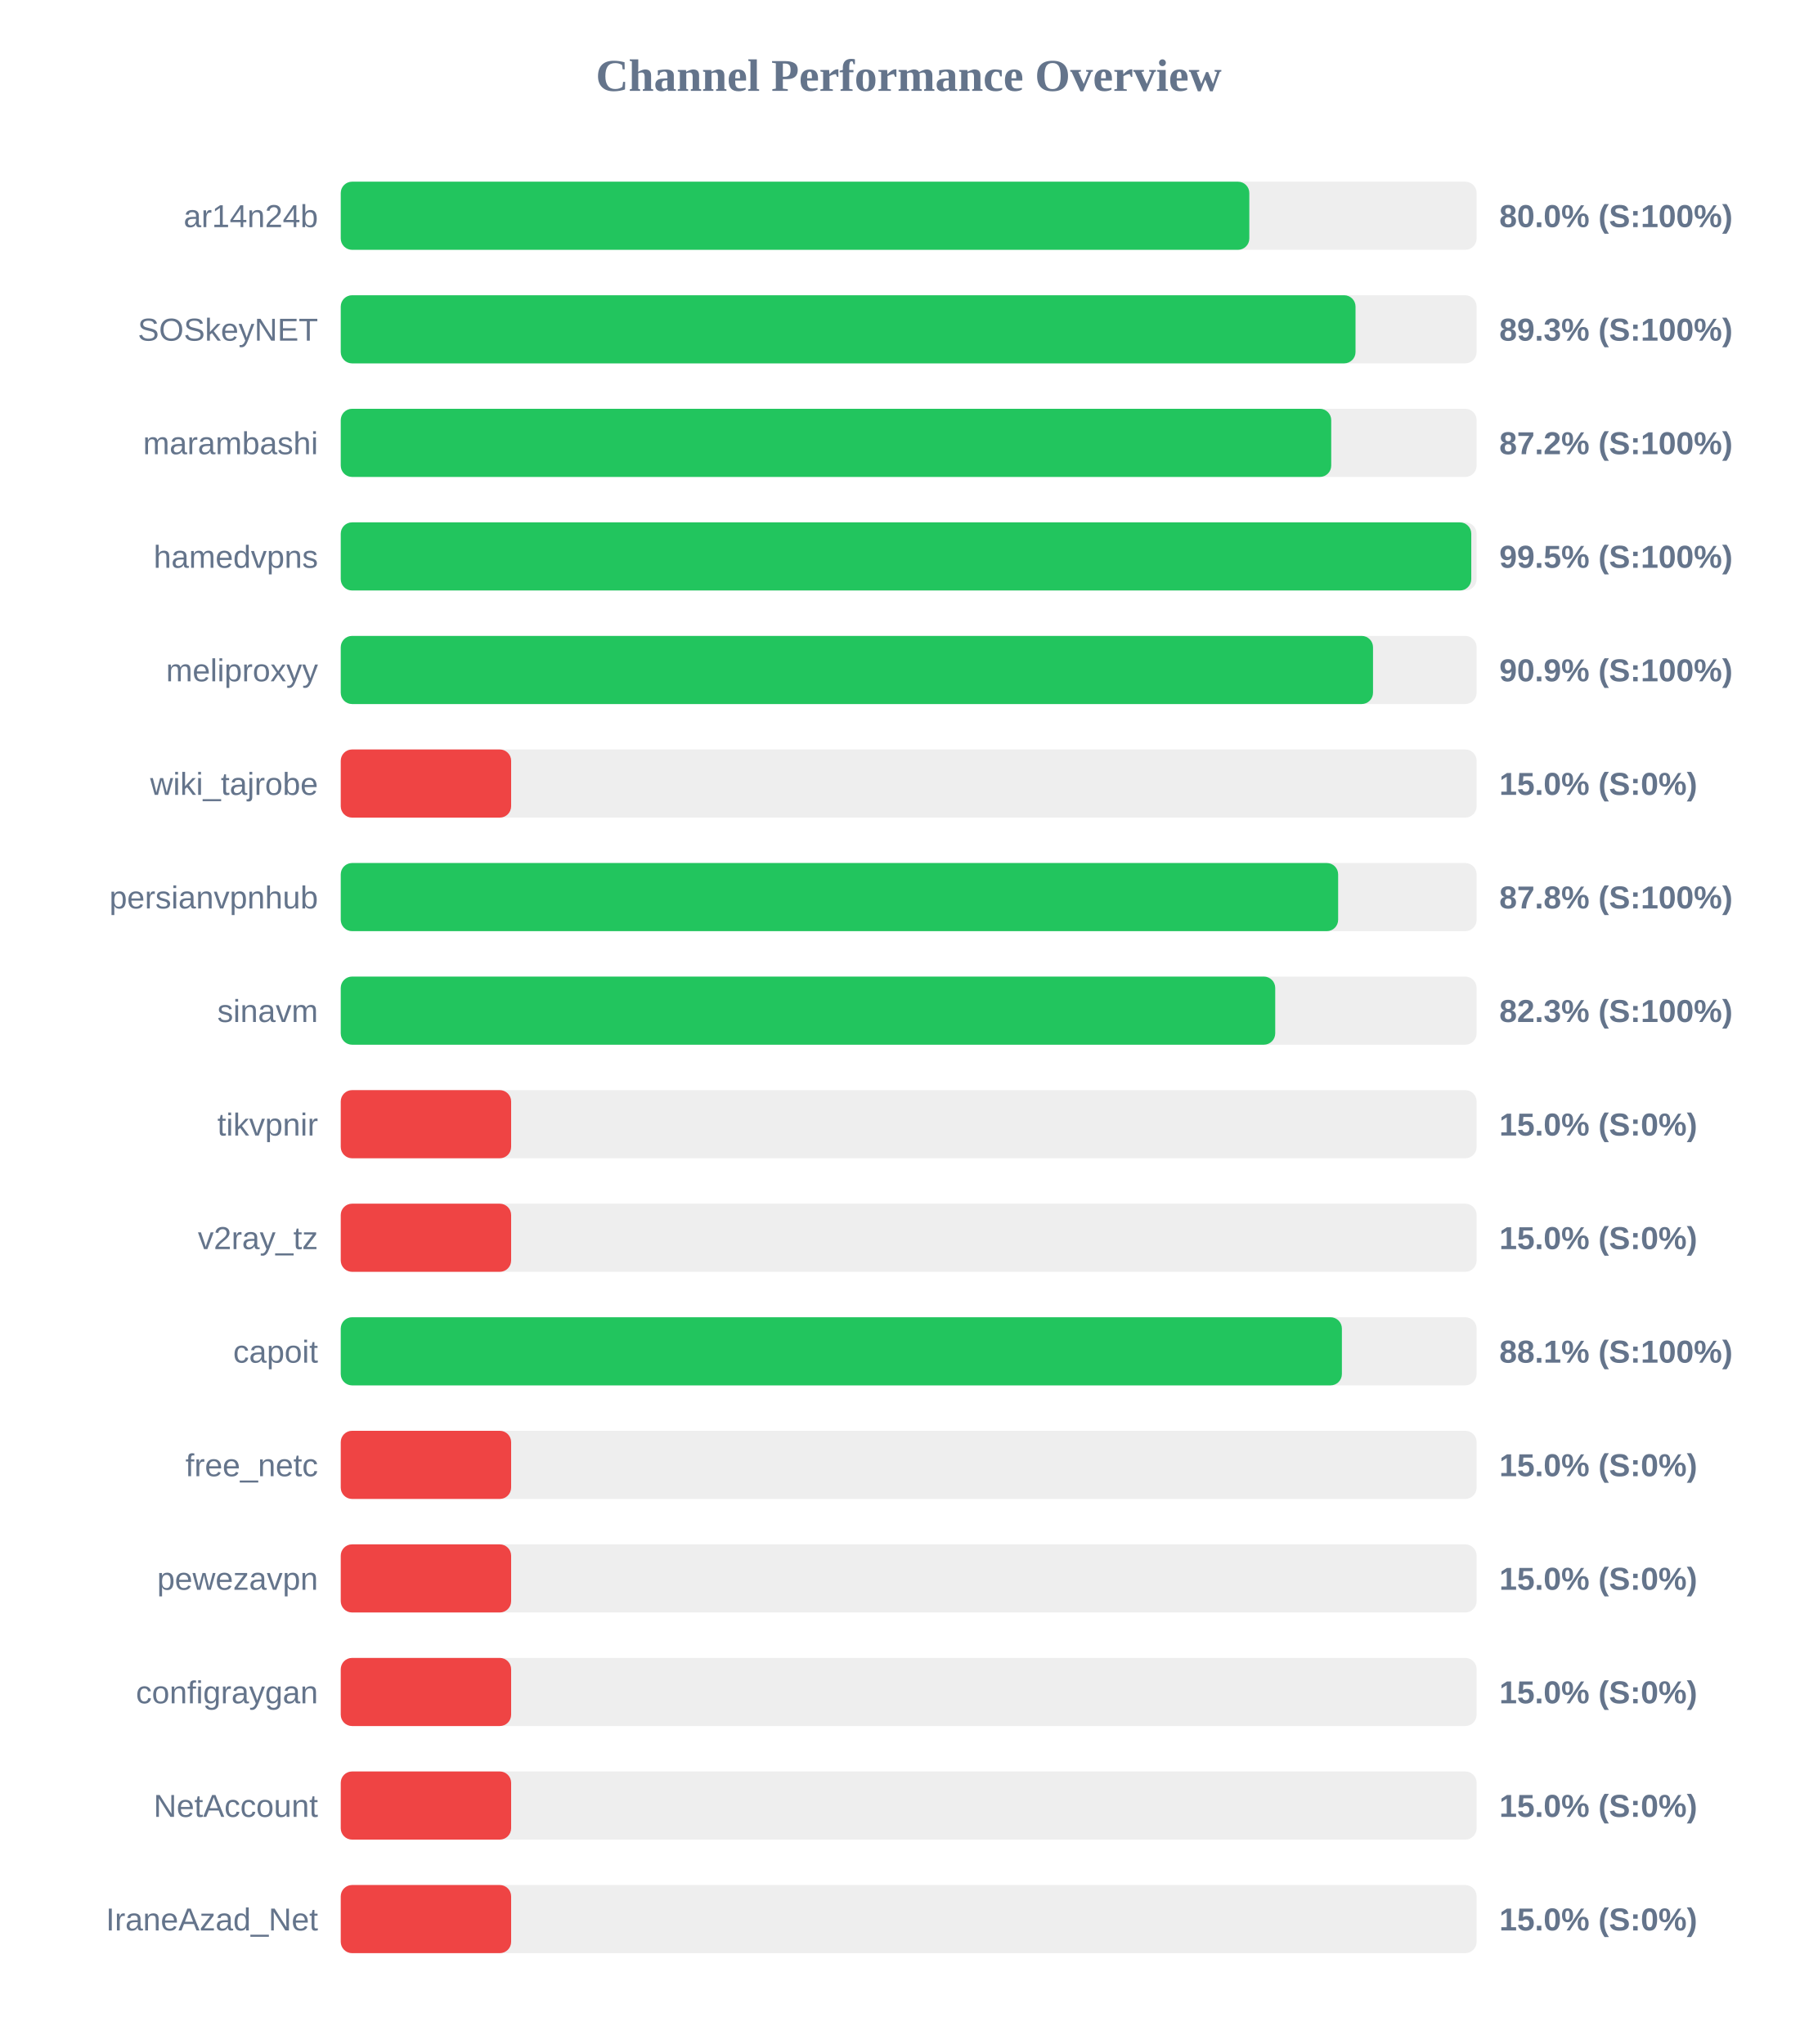
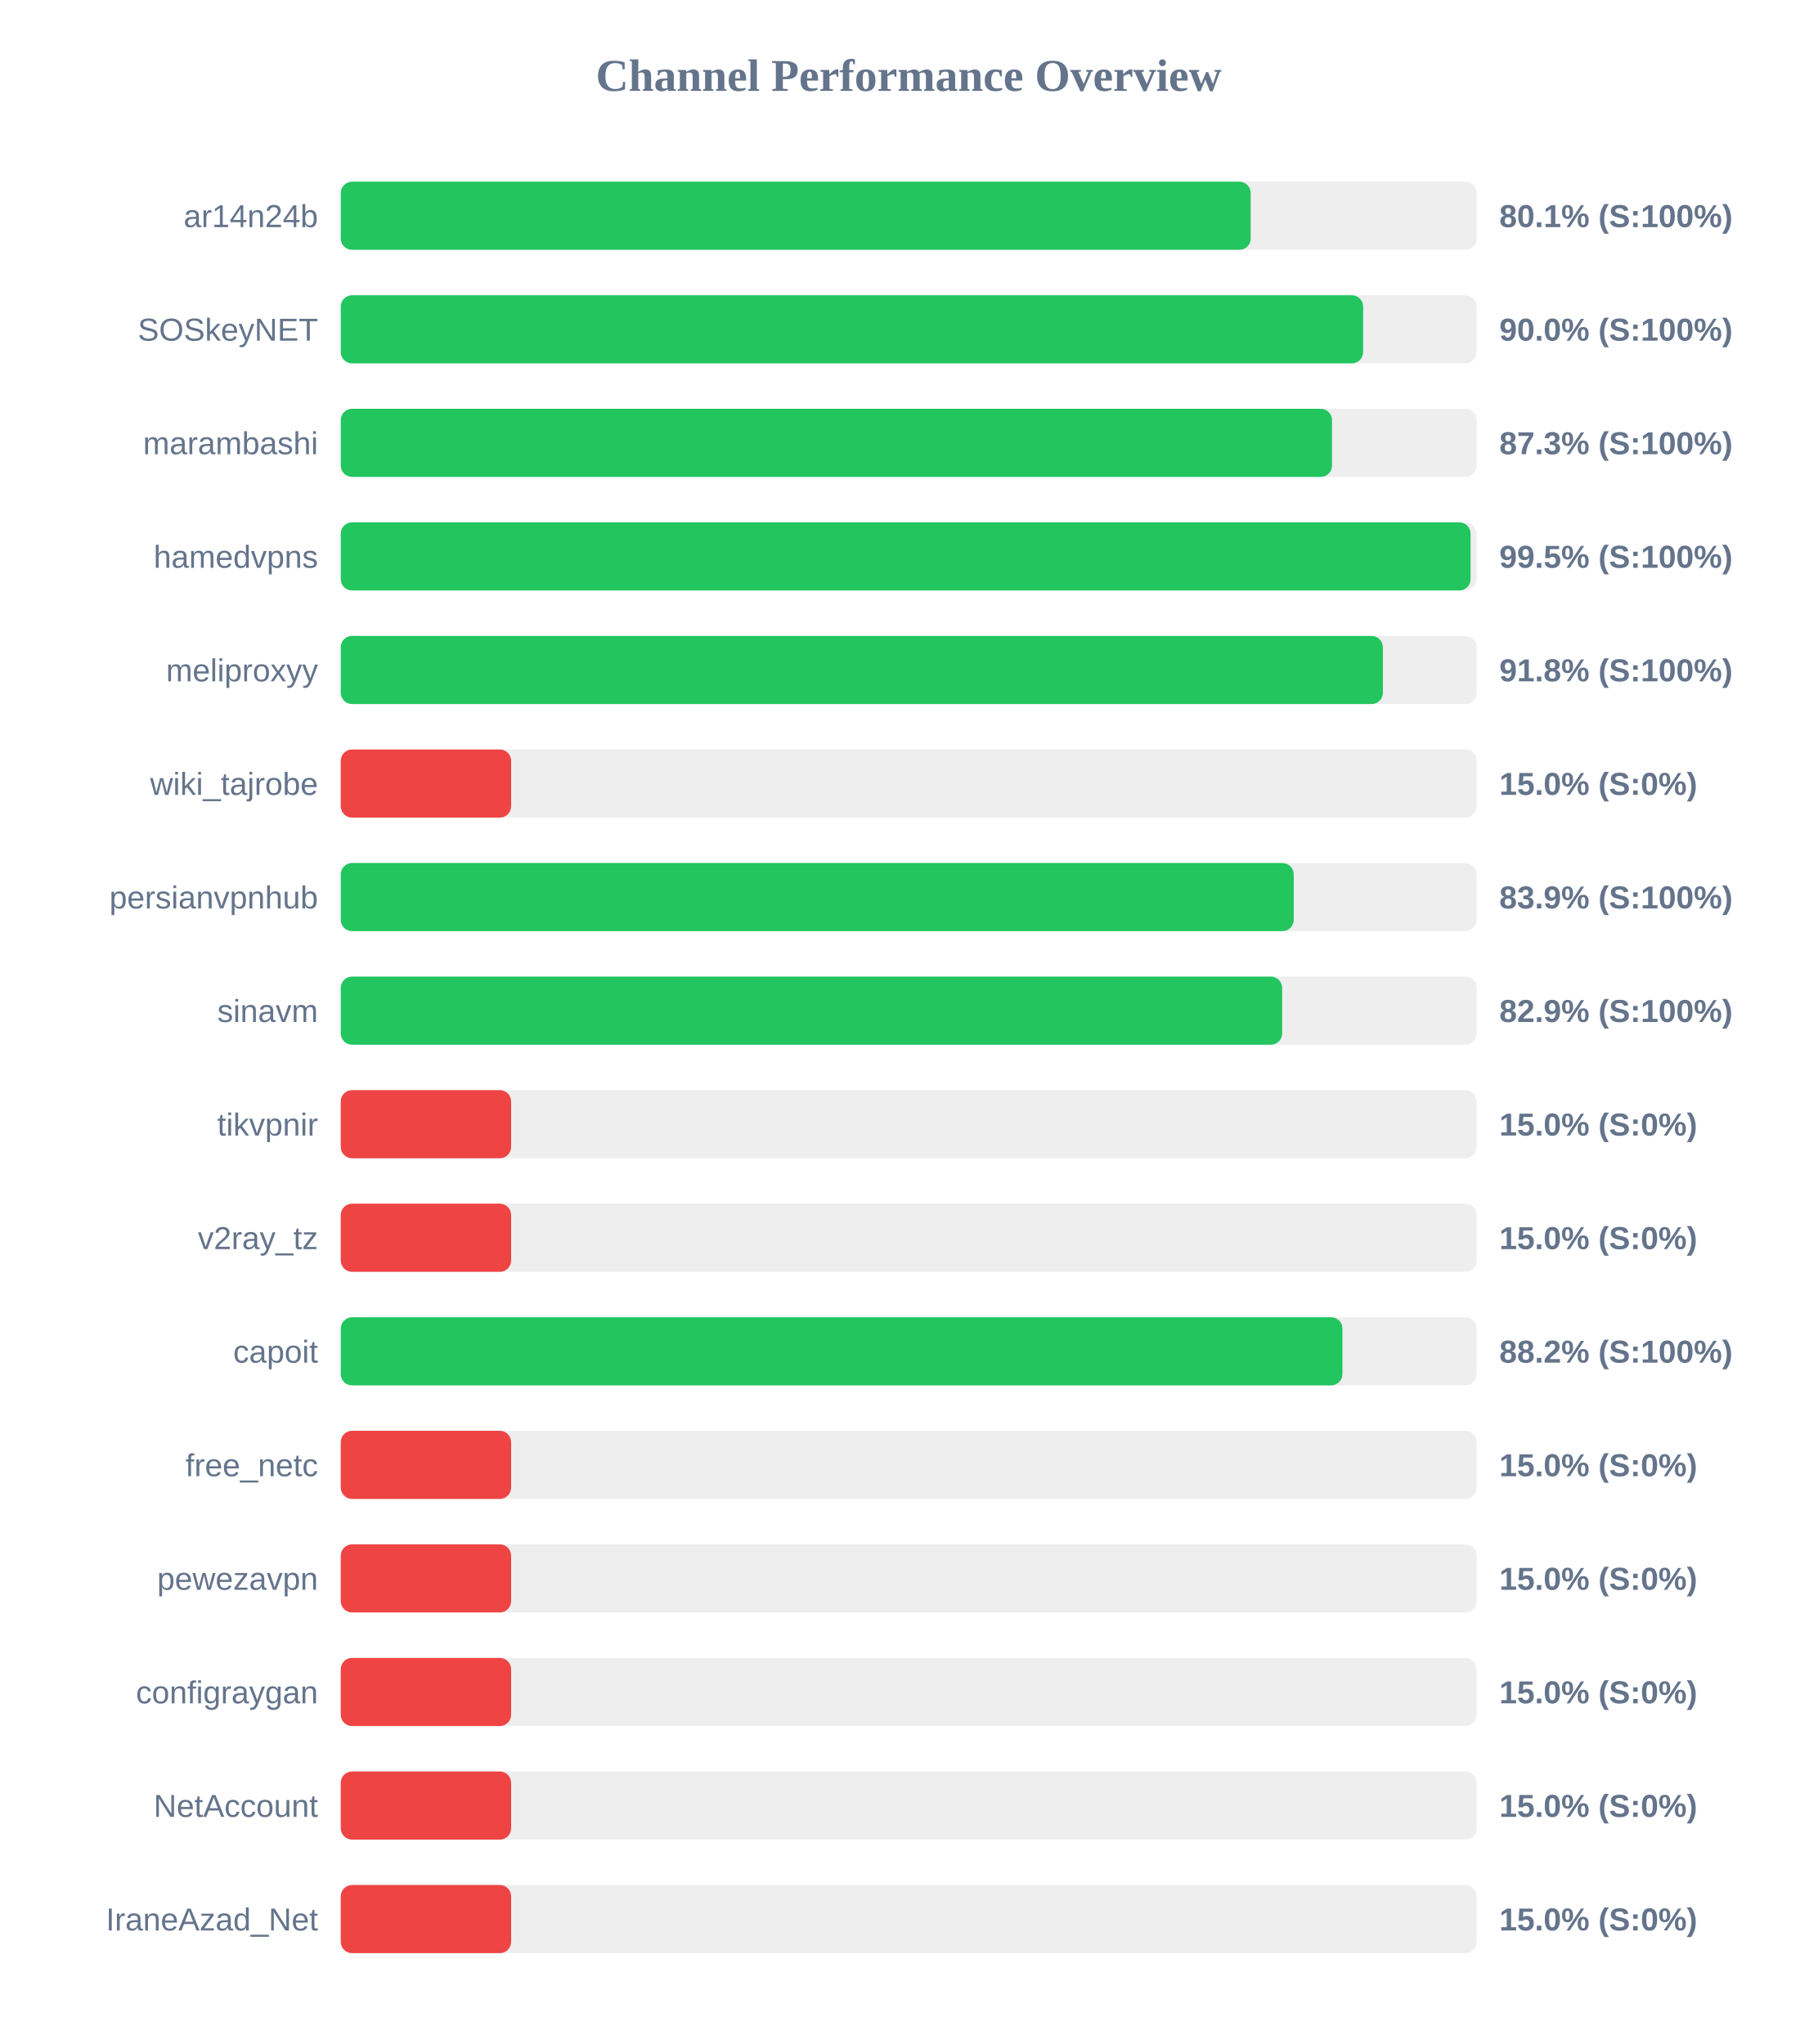
<svg xmlns="http://www.w3.org/2000/svg" width="800" height="900" version="1.1">
  <style>
        .row { font: 14px Arial; fill: #64748b; }
        .score { font: bold 14px Arial; fill: #64748b; }
    </style>
  <text x="400" y="40" text-anchor="middle" font-size="20px" font-weight="bold" fill="#64748b">Channel Performance Overview</text>
  <rect x="150" y="80" width="500" height="30" fill="#eee" rx="5" />
-   <rect x="150" y="80" width="399.95" height="30" fill="#22c55e" rx="5" />
+   <rect x="150" y="80" width="400.55" height="30" fill="#22c55e" rx="5" />
  <text x="140" y="100" text-anchor="end" class="row">ar14n24b</text>
-   <text x="660" y="100" text-anchor="start" class="score">80.0% (S:100%)</text>
+   <text x="660" y="100" text-anchor="start" class="score">80.1% (S:100%)</text>
  <rect x="150" y="130" width="500" height="30" fill="#eee" rx="5" />
-   <rect x="150" y="130" width="446.7" height="30" fill="#22c55e" rx="5" />
+   <rect x="150" y="130" width="450.05" height="30" fill="#22c55e" rx="5" />
  <text x="140" y="150" text-anchor="end" class="row">SOSkeyNET</text>
-   <text x="660" y="150" text-anchor="start" class="score">89.3% (S:100%)</text>
+   <text x="660" y="150" text-anchor="start" class="score">90.0% (S:100%)</text>
  <rect x="150" y="180" width="500" height="30" fill="#eee" rx="5" />
-   <rect x="150" y="180" width="436.0" height="30" fill="#22c55e" rx="5" />
+   <rect x="150" y="180" width="436.35" height="30" fill="#22c55e" rx="5" />
  <text x="140" y="200" text-anchor="end" class="row">marambashi</text>
-   <text x="660" y="200" text-anchor="start" class="score">87.2% (S:100%)</text>
+   <text x="660" y="200" text-anchor="start" class="score">87.3% (S:100%)</text>
  <rect x="150" y="230" width="500" height="30" fill="#eee" rx="5" />
-   <rect x="150" y="230" width="497.65" height="30" fill="#22c55e" rx="5" />
+   <rect x="150" y="230" width="497.35" height="30" fill="#22c55e" rx="5" />
  <text x="140" y="250" text-anchor="end" class="row">hamedvpns</text>
  <text x="660" y="250" text-anchor="start" class="score">99.5% (S:100%)</text>
  <rect x="150" y="280" width="500" height="30" fill="#eee" rx="5" />
-   <rect x="150" y="280" width="454.4" height="30" fill="#22c55e" rx="5" />
+   <rect x="150" y="280" width="458.75" height="30" fill="#22c55e" rx="5" />
  <text x="140" y="300" text-anchor="end" class="row">meliproxyy</text>
-   <text x="660" y="300" text-anchor="start" class="score">90.9% (S:100%)</text>
+   <text x="660" y="300" text-anchor="start" class="score">91.8% (S:100%)</text>
  <rect x="150" y="330" width="500" height="30" fill="#eee" rx="5" />
  <rect x="150" y="330" width="75.0" height="30" fill="#ef4444" rx="5" />
  <text x="140" y="350" text-anchor="end" class="row">wiki_tajrobe</text>
  <text x="660" y="350" text-anchor="start" class="score">15.0% (S:0%)</text>
  <rect x="150" y="380" width="500" height="30" fill="#eee" rx="5" />
-   <rect x="150" y="380" width="439.05" height="30" fill="#22c55e" rx="5" />
+   <rect x="150" y="380" width="419.5" height="30" fill="#22c55e" rx="5" />
  <text x="140" y="400" text-anchor="end" class="row">persianvpnhub</text>
-   <text x="660" y="400" text-anchor="start" class="score">87.8% (S:100%)</text>
+   <text x="660" y="400" text-anchor="start" class="score">83.9% (S:100%)</text>
  <rect x="150" y="430" width="500" height="30" fill="#eee" rx="5" />
-   <rect x="150" y="430" width="411.35" height="30" fill="#22c55e" rx="5" />
+   <rect x="150" y="430" width="414.4" height="30" fill="#22c55e" rx="5" />
  <text x="140" y="450" text-anchor="end" class="row">sinavm</text>
-   <text x="660" y="450" text-anchor="start" class="score">82.3% (S:100%)</text>
+   <text x="660" y="450" text-anchor="start" class="score">82.9% (S:100%)</text>
  <rect x="150" y="480" width="500" height="30" fill="#eee" rx="5" />
  <rect x="150" y="480" width="75.0" height="30" fill="#ef4444" rx="5" />
  <text x="140" y="500" text-anchor="end" class="row">tikvpnir</text>
  <text x="660" y="500" text-anchor="start" class="score">15.0% (S:0%)</text>
  <rect x="150" y="530" width="500" height="30" fill="#eee" rx="5" />
  <rect x="150" y="530" width="75.0" height="30" fill="#ef4444" rx="5" />
  <text x="140" y="550" text-anchor="end" class="row">v2ray_tz</text>
  <text x="660" y="550" text-anchor="start" class="score">15.0% (S:0%)</text>
  <rect x="150" y="580" width="500" height="30" fill="#eee" rx="5" />
-   <rect x="150" y="580" width="440.7" height="30" fill="#22c55e" rx="5" />
+   <rect x="150" y="580" width="440.95" height="30" fill="#22c55e" rx="5" />
  <text x="140" y="600" text-anchor="end" class="row">capoit</text>
-   <text x="660" y="600" text-anchor="start" class="score">88.1% (S:100%)</text>
+   <text x="660" y="600" text-anchor="start" class="score">88.2% (S:100%)</text>
  <rect x="150" y="630" width="500" height="30" fill="#eee" rx="5" />
  <rect x="150" y="630" width="75.0" height="30" fill="#ef4444" rx="5" />
  <text x="140" y="650" text-anchor="end" class="row">free_netc</text>
  <text x="660" y="650" text-anchor="start" class="score">15.0% (S:0%)</text>
  <rect x="150" y="680" width="500" height="30" fill="#eee" rx="5" />
  <rect x="150" y="680" width="75.0" height="30" fill="#ef4444" rx="5" />
  <text x="140" y="700" text-anchor="end" class="row">pewezavpn</text>
  <text x="660" y="700" text-anchor="start" class="score">15.0% (S:0%)</text>
  <rect x="150" y="730" width="500" height="30" fill="#eee" rx="5" />
  <rect x="150" y="730" width="75.0" height="30" fill="#ef4444" rx="5" />
  <text x="140" y="750" text-anchor="end" class="row">configraygan</text>
  <text x="660" y="750" text-anchor="start" class="score">15.0% (S:0%)</text>
  <rect x="150" y="780" width="500" height="30" fill="#eee" rx="5" />
  <rect x="150" y="780" width="75.0" height="30" fill="#ef4444" rx="5" />
  <text x="140" y="800" text-anchor="end" class="row">NetAccount</text>
  <text x="660" y="800" text-anchor="start" class="score">15.0% (S:0%)</text>
  <rect x="150" y="830" width="500" height="30" fill="#eee" rx="5" />
  <rect x="150" y="830" width="75.0" height="30" fill="#ef4444" rx="5" />
  <text x="140" y="850" text-anchor="end" class="row">IraneAzad_Net</text>
  <text x="660" y="850" text-anchor="start" class="score">15.0% (S:0%)</text>
</svg>
